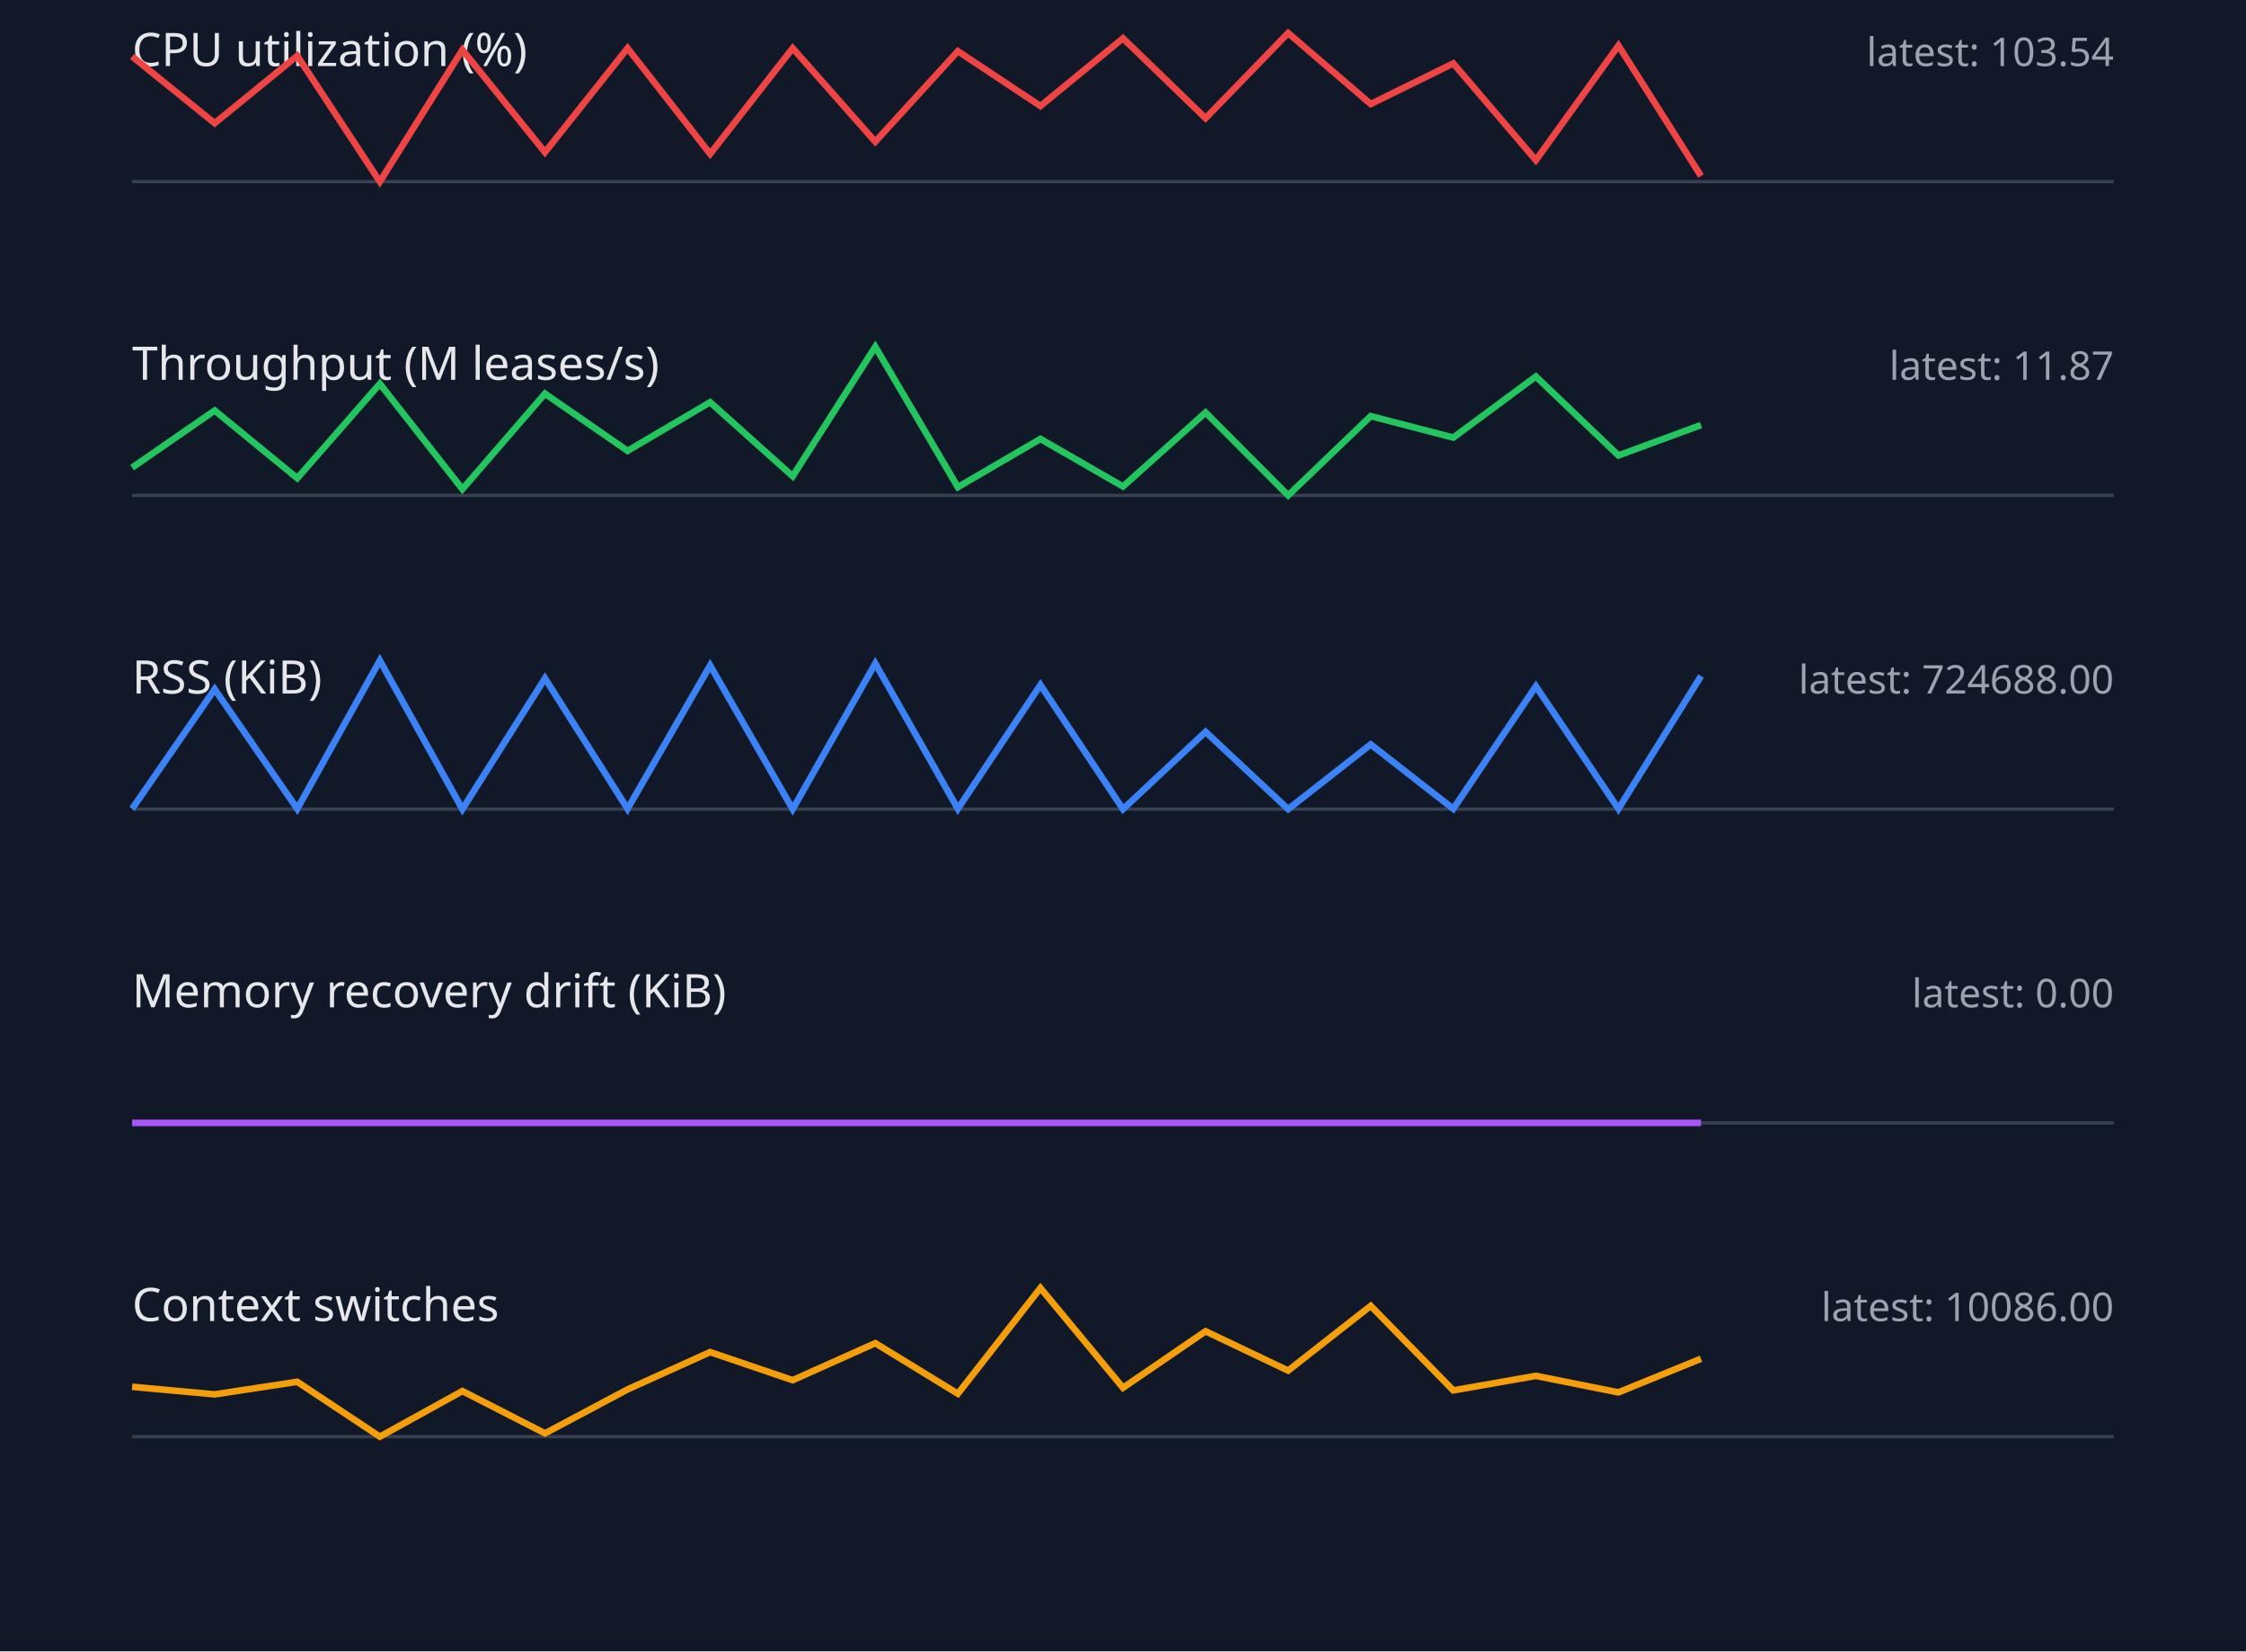
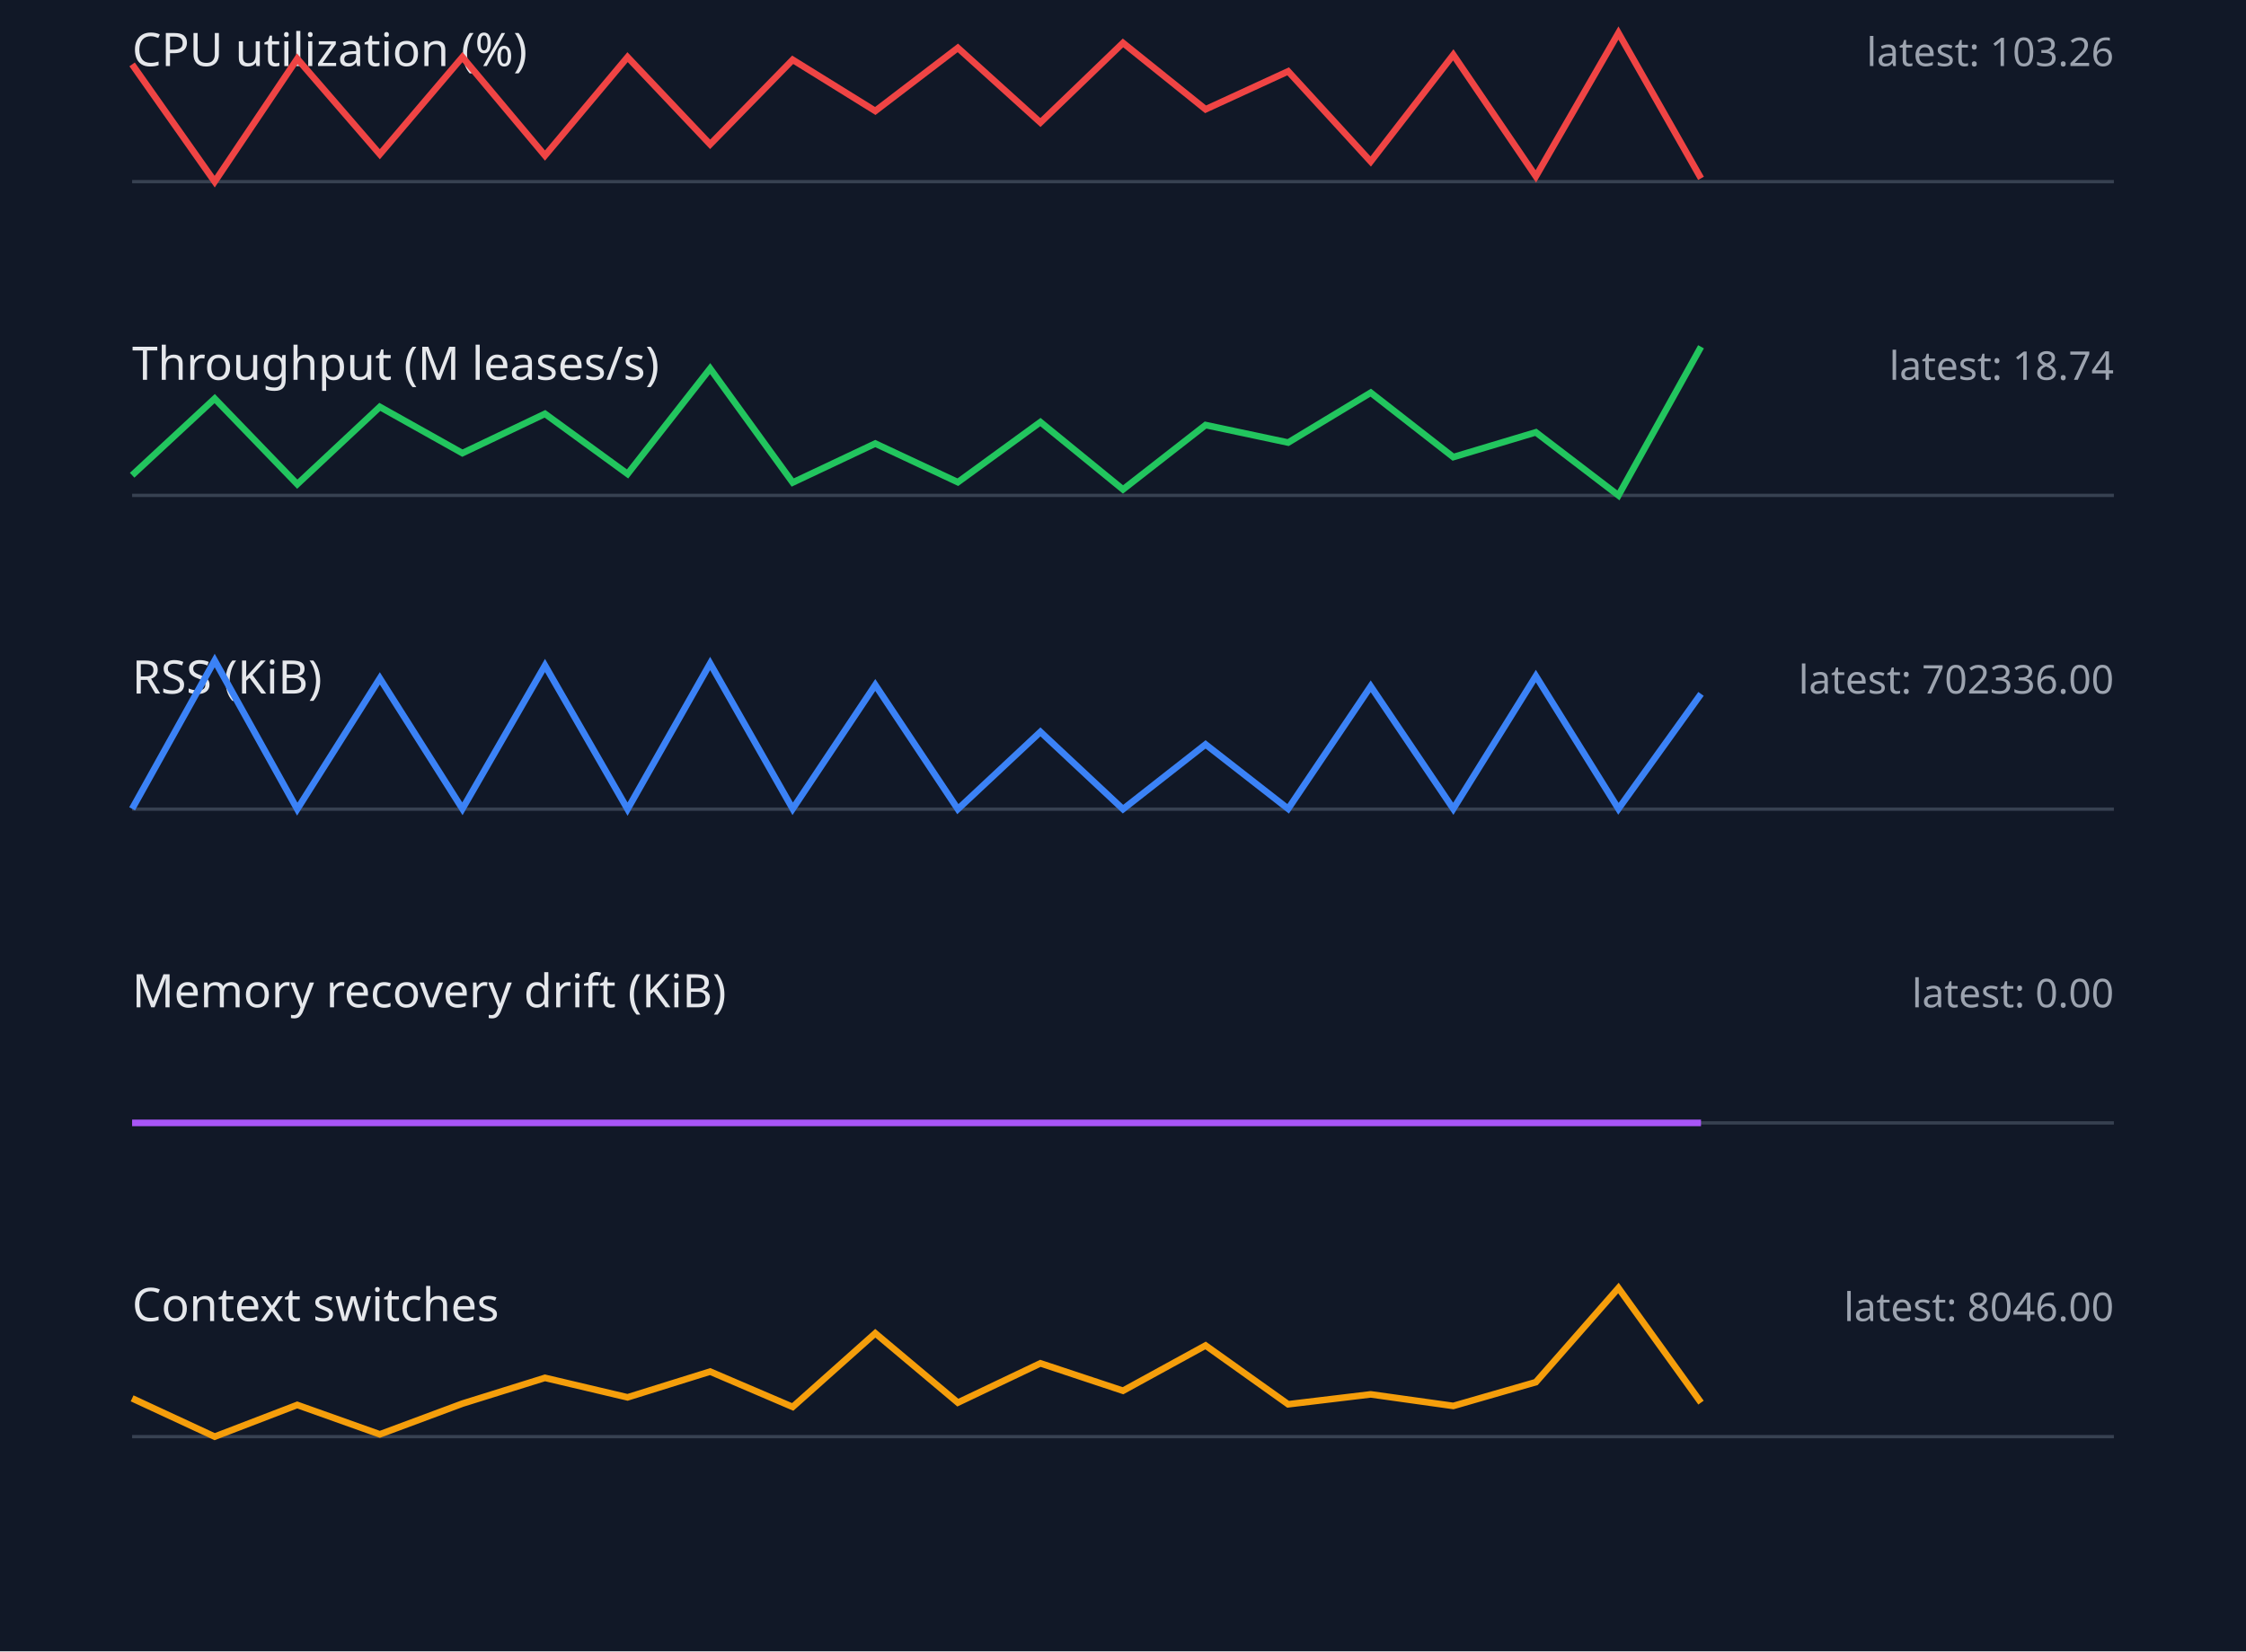
<svg xmlns="http://www.w3.org/2000/svg" width="680" height="500" viewBox="0 0 680 500">
  <style>.label{font:14px sans-serif;fill:#e5e7eb}.value{font:12px sans-serif;fill:#9ca3af}.axis{stroke:#374151}.series{fill:none;stroke-width:2}</style>
  <rect width="100%" height="100%" fill="#111827" />
  <text x="40" y="20" class="label">CPU utilization (%)</text>
-   <text x="640" y="20" text-anchor="end" class="value">latest: 103.54</text>
+   <text x="640" y="20" text-anchor="end" class="value">latest: 103.26</text>
  <line x1="40" y1="55" x2="640" y2="55" class="axis" />
-   <polyline points="40,17.1 65,37.3 90,16.9 115,55.0 140,15.1 165,46.1 190,14.6 215,46.6 240,14.6 265,42.9 290,15.5 315,32.1 340,11.6 365,35.8 390,10.0 415,31.5 440,19.2 465,48.5 490,13.8 515,53.3" stroke="#ef4444" class="series" />
+   <polyline points="40,19.5 65,55.0 90,17.8 115,46.7 140,17.3 165,47.1 190,17.3 215,43.7 240,18.1 265,33.6 290,14.5 315,37.1 340,13.0 365,33.1 390,21.6 415,48.9 440,16.6 465,53.4 490,10.0 515,54.0" stroke="#ef4444" class="series" />
  <text x="40" y="115" class="label">Throughput (M leases/s)</text>
-   <text x="640" y="115" text-anchor="end" class="value">latest: 11.87</text>
+   <text x="640" y="115" text-anchor="end" class="value">latest: 18.74</text>
  <line x1="40" y1="150" x2="640" y2="150" class="axis" />
-   <polyline points="40,141.6 65,124.3 90,144.8 115,116.2 140,148.1 165,119.2 190,136.5 215,121.8 240,144.2 265,105.0 290,147.5 315,132.9 340,147.3 365,124.9 390,150.0 415,126.0 440,132.5 465,114.0 490,137.9 515,128.7" stroke="#22c55e" class="series" />
+   <polyline points="40,143.9 65,120.7 90,146.6 115,123.2 140,137.2 165,125.3 190,143.5 215,111.6 240,146.1 265,134.3 290,146.0 315,127.8 340,148.2 365,128.7 390,134.0 415,118.9 440,138.4 465,130.9 490,150.0 515,105.0" stroke="#22c55e" class="series" />
  <text x="40" y="210" class="label">RSS (KiB)</text>
-   <text x="640" y="210" text-anchor="end" class="value">latest: 724688.00</text>
+   <text x="640" y="210" text-anchor="end" class="value">latest: 702336.00</text>
  <line x1="40" y1="245" x2="640" y2="245" class="axis" />
-   <polyline points="40,244.9 65,208.7 90,244.9 115,200.0 140,245.0 165,205.4 190,244.9 215,201.5 240,245.0 265,200.9 290,244.9 315,207.4 340,245.0 365,221.6 390,245.0 415,225.4 440,244.9 465,207.8 490,244.9 515,204.7" stroke="#3b82f6" class="series" />
+   <polyline points="40,244.9 65,200.0 90,245.0 115,205.4 140,244.9 165,201.5 190,245.0 215,200.9 240,244.9 265,207.4 290,245.0 315,221.6 340,245.0 365,225.4 390,244.9 415,207.8 440,244.9 465,204.7 490,244.9 515,210.1" stroke="#3b82f6" class="series" />
  <text x="40" y="305" class="label">Memory recovery drift (KiB)</text>
  <text x="640" y="305" text-anchor="end" class="value">latest: 0.00</text>
  <line x1="40" y1="340" x2="640" y2="340" class="axis" />
  <polyline points="40,340.0 65,340.0 90,340.0 115,340.0 140,340.0 165,340.0 190,340.0 215,340.0 240,340.0 265,340.0 290,340.0 315,340.0 340,340.0 365,340.0 390,340.0 415,340.0 440,340.0 465,340.0 490,340.0 515,340.0" stroke="#a855f7" class="series" />
  <text x="40" y="400" class="label">Context switches</text>
-   <text x="640" y="400" text-anchor="end" class="value">latest: 10086.00</text>
+   <text x="640" y="400" text-anchor="end" class="value">latest: 8046.00</text>
  <line x1="40" y1="435" x2="640" y2="435" class="axis" />
-   <polyline points="40,419.9 65,422.2 90,418.4 115,435.0 140,421.2 165,434.0 190,420.7 215,409.4 240,417.9 265,406.7 290,422.0 315,390.0 340,420.2 365,403.1 390,415.0 415,395.4 440,421.0 465,416.6 490,421.6 515,411.4" stroke="#f59e0b" class="series" />
+   <polyline points="40,423.4 65,435.0 90,425.4 115,434.3 140,425.0 165,417.2 190,423.1 215,415.3 240,426.0 265,403.7 290,424.7 315,412.8 340,421.1 365,407.4 390,425.2 415,422.2 440,425.7 465,418.5 490,390.0 515,424.7" stroke="#f59e0b" class="series" />
</svg>
